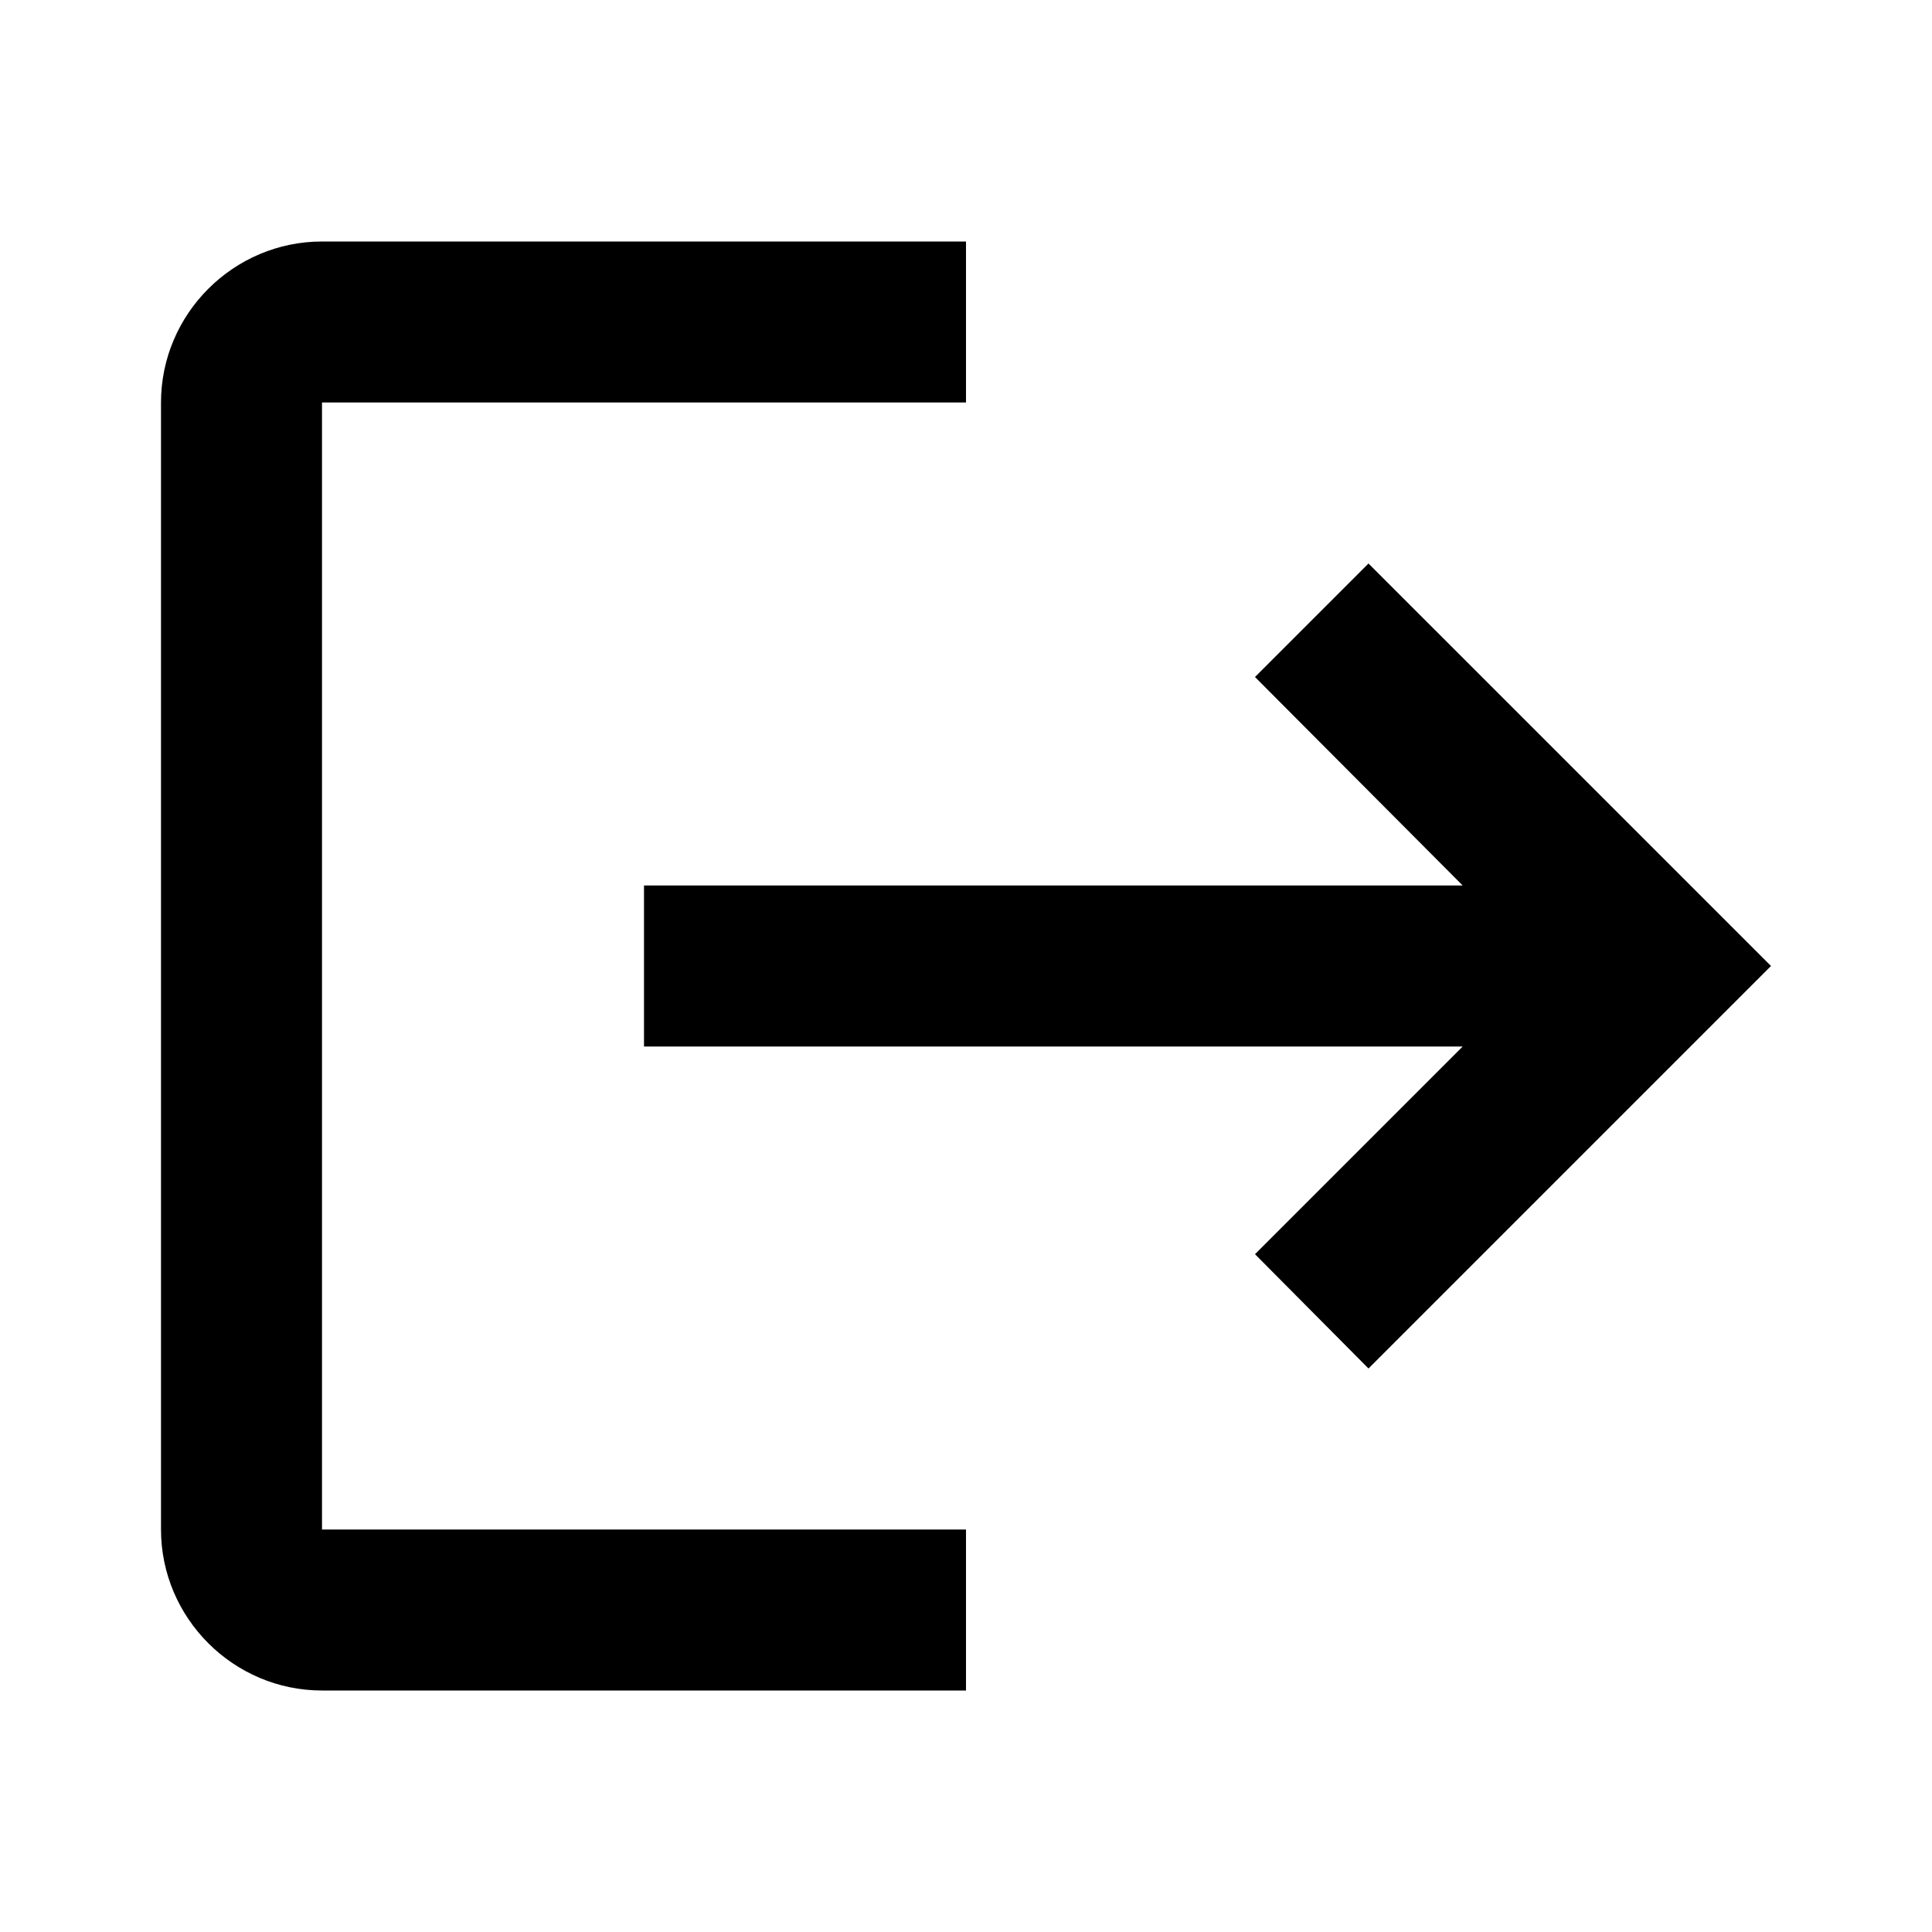
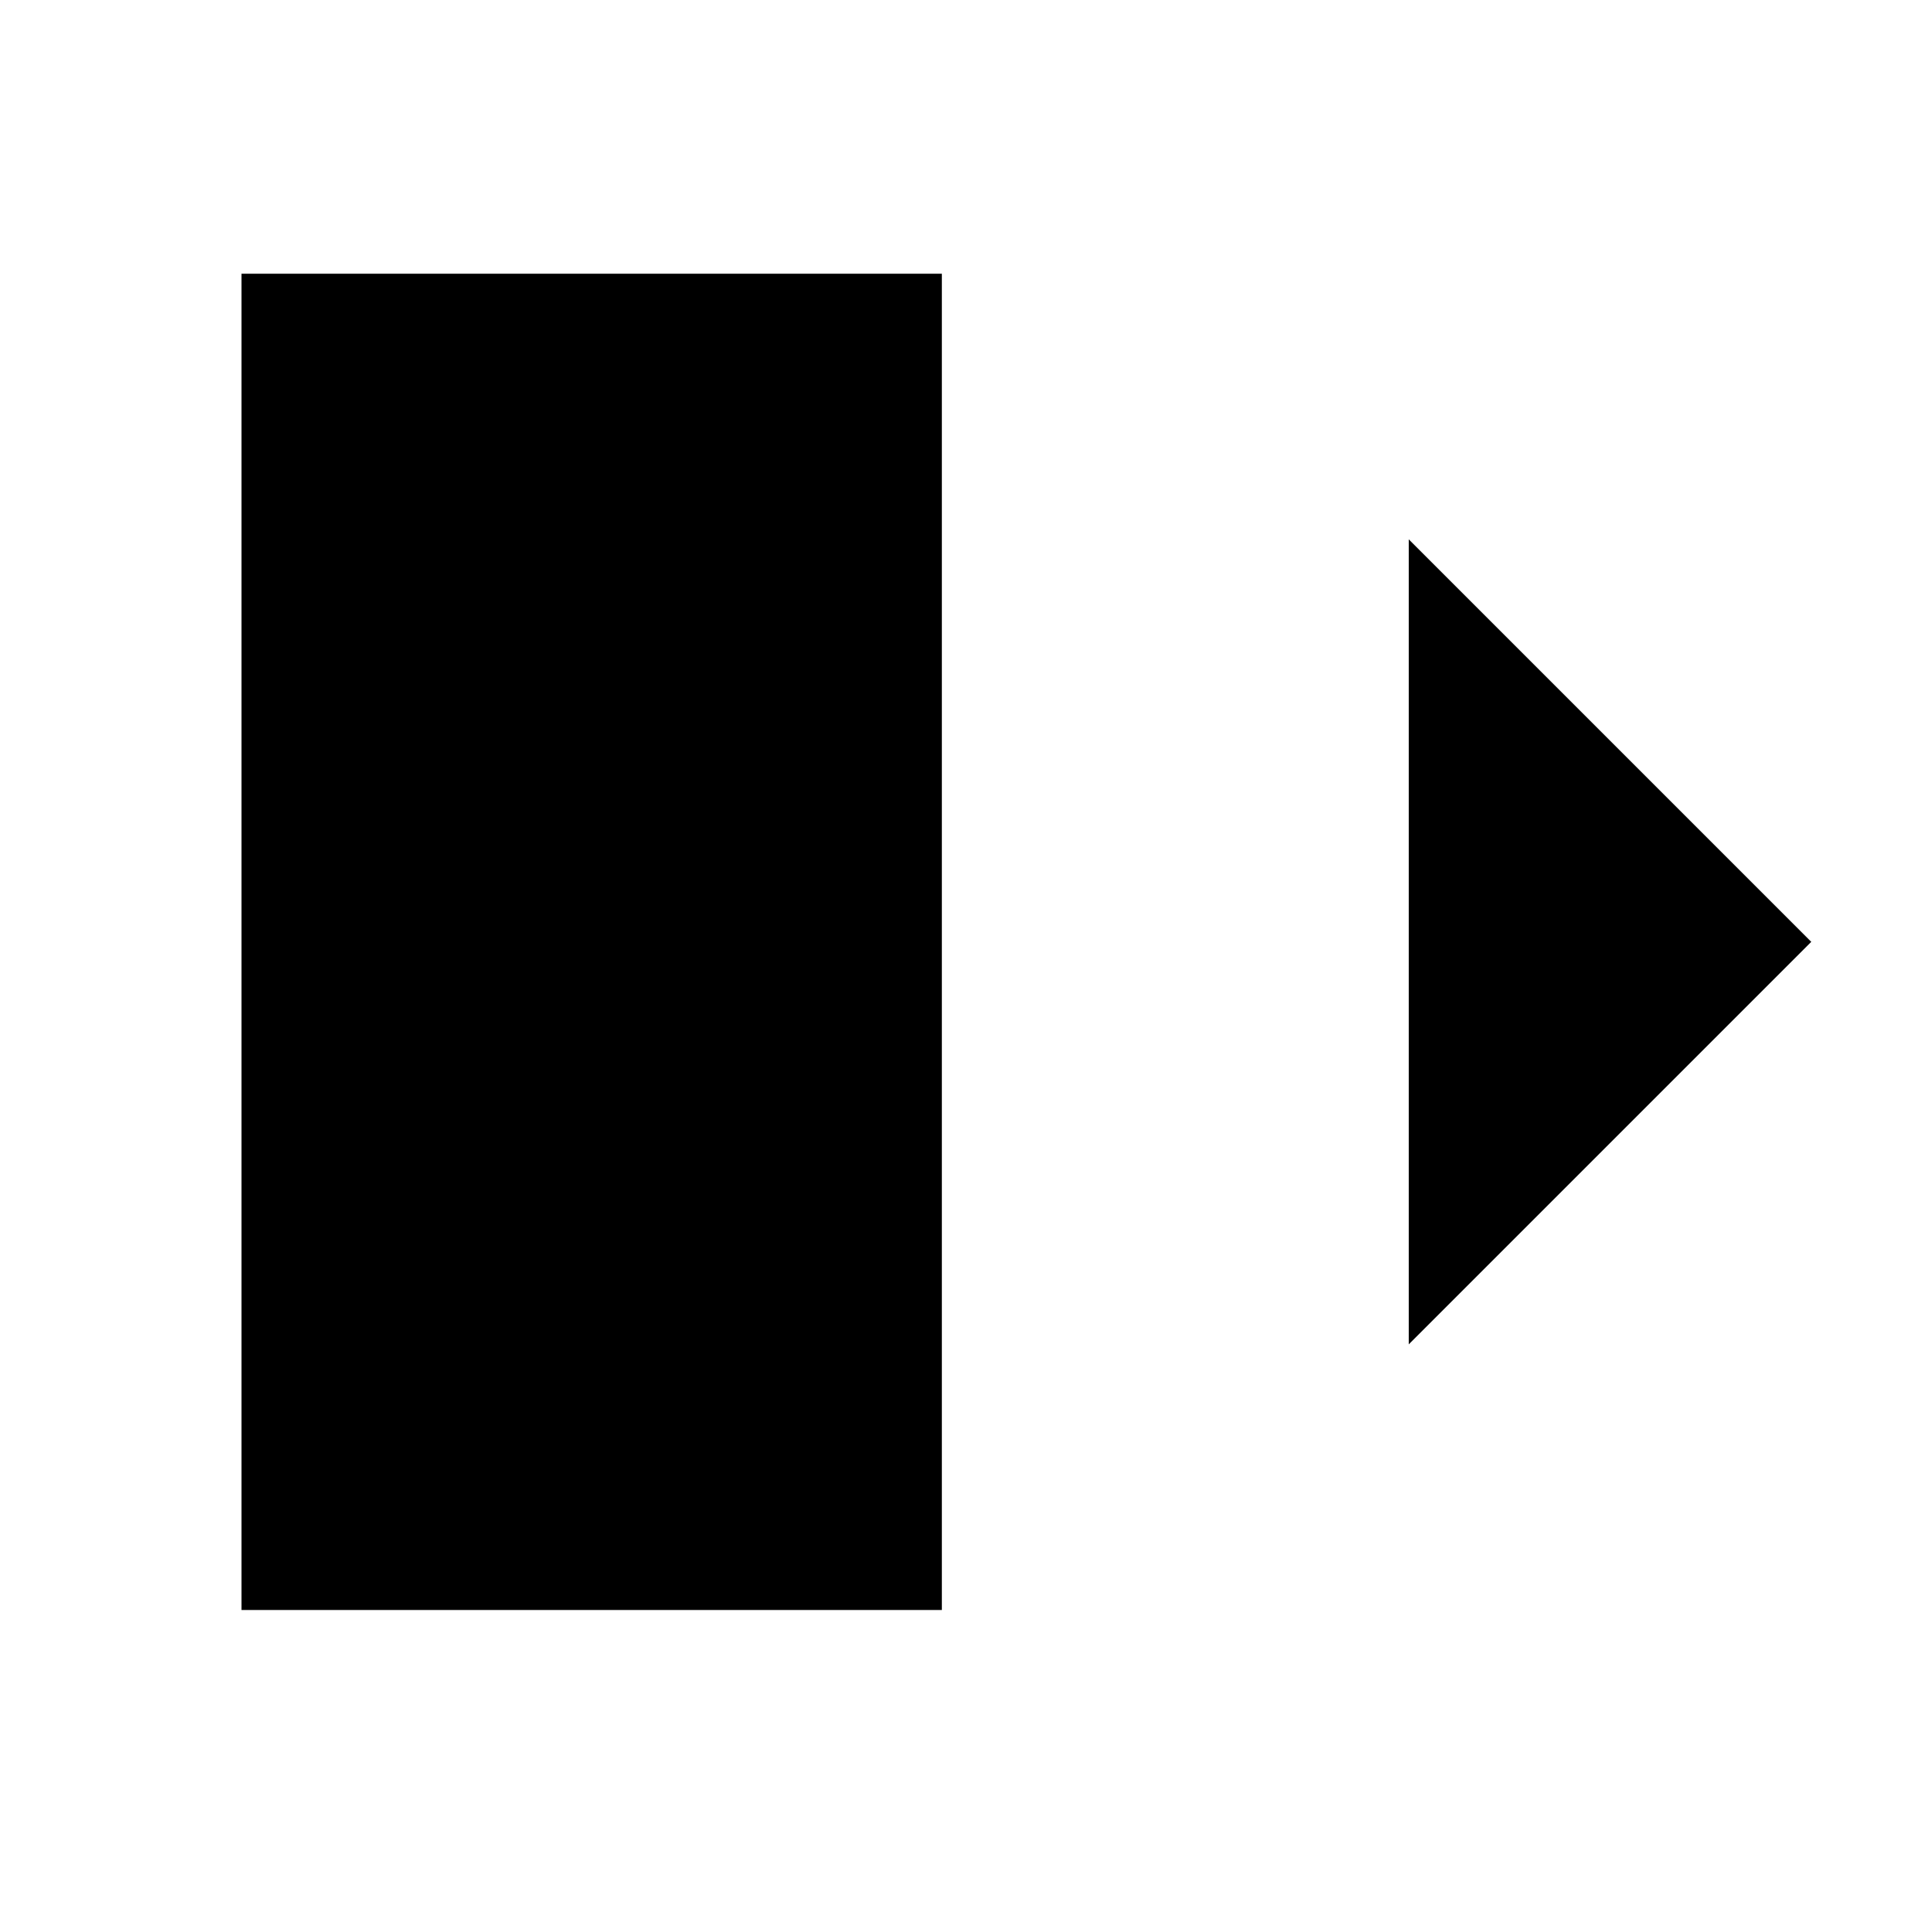
<svg xmlns="http://www.w3.org/2000/svg" viewBox="0 0 24 24">
-   <path fill="currentColor" d="M17 7l-1.41 1.41L18.17 11H8v2h10.17l-2.58 2.58L17 17l5-5zM4 5h8V3H4c-1.1 0-2 .9-2 2v14c0 1.1.9 2 2 2h8v-2H4V5z" />
+   <path d="M11.7 3.4H3V20h8.7m-3.2-8.3h14m-5-5 5 5-5 5" />
</svg>
